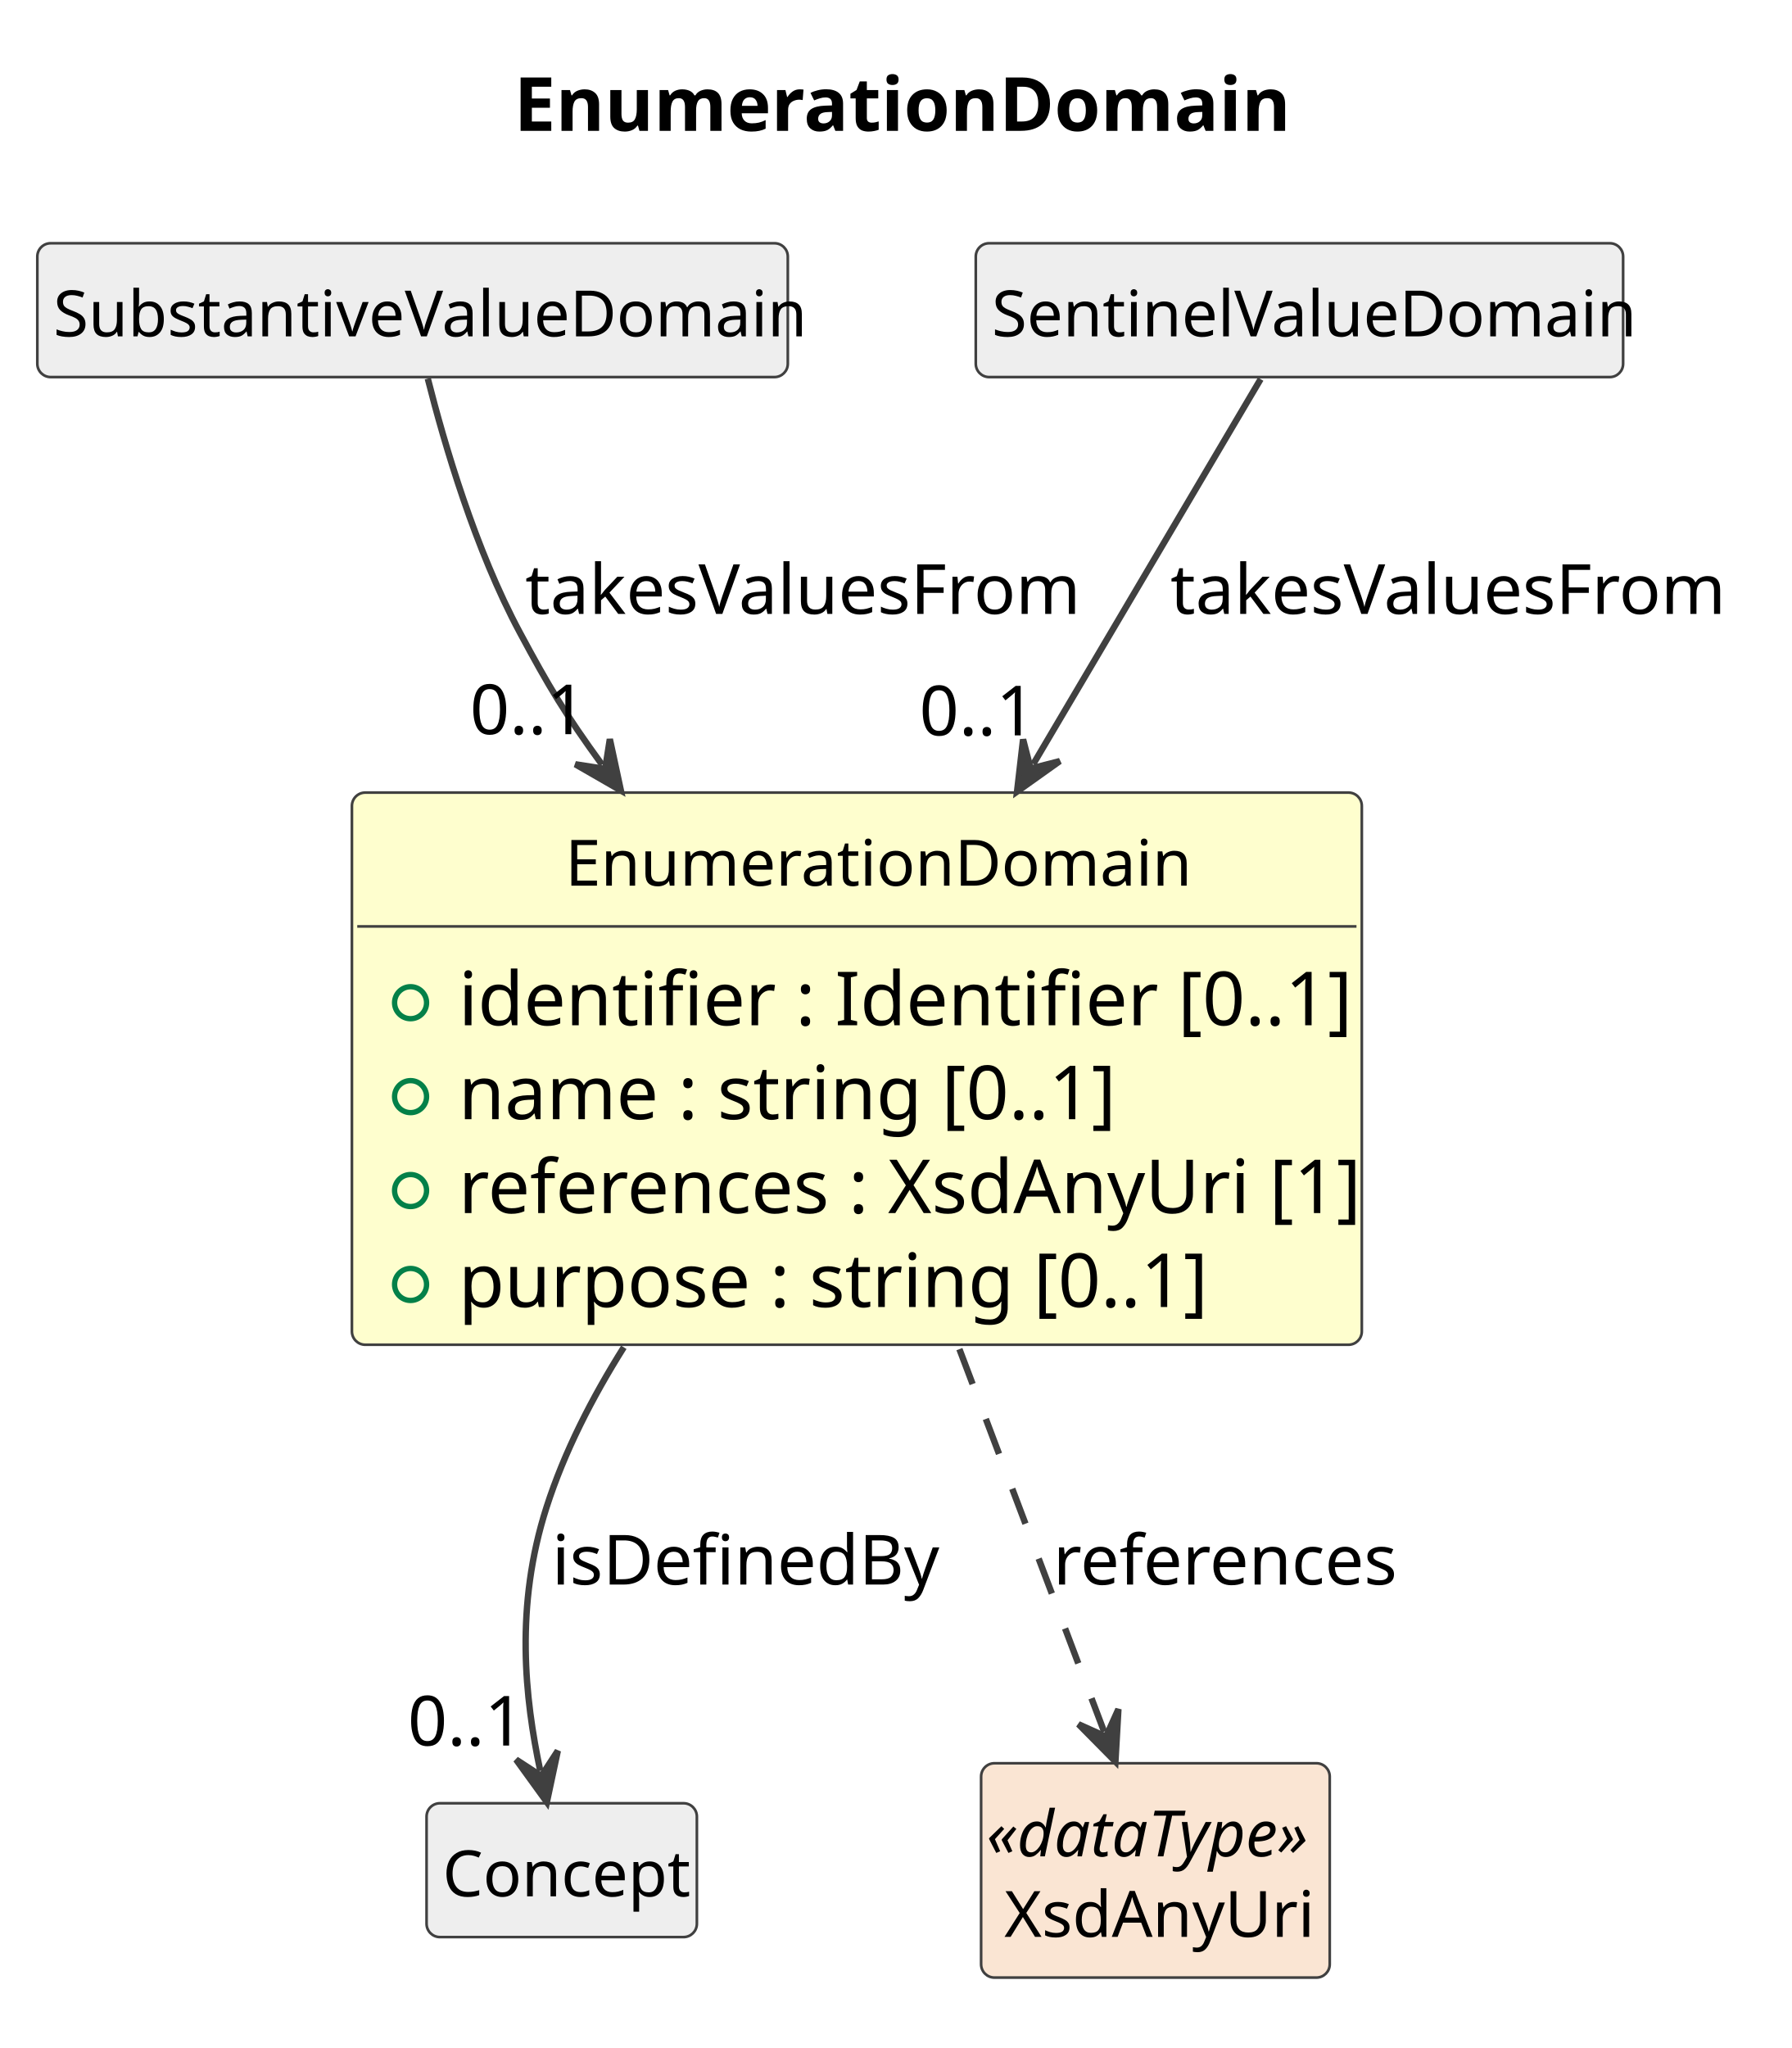
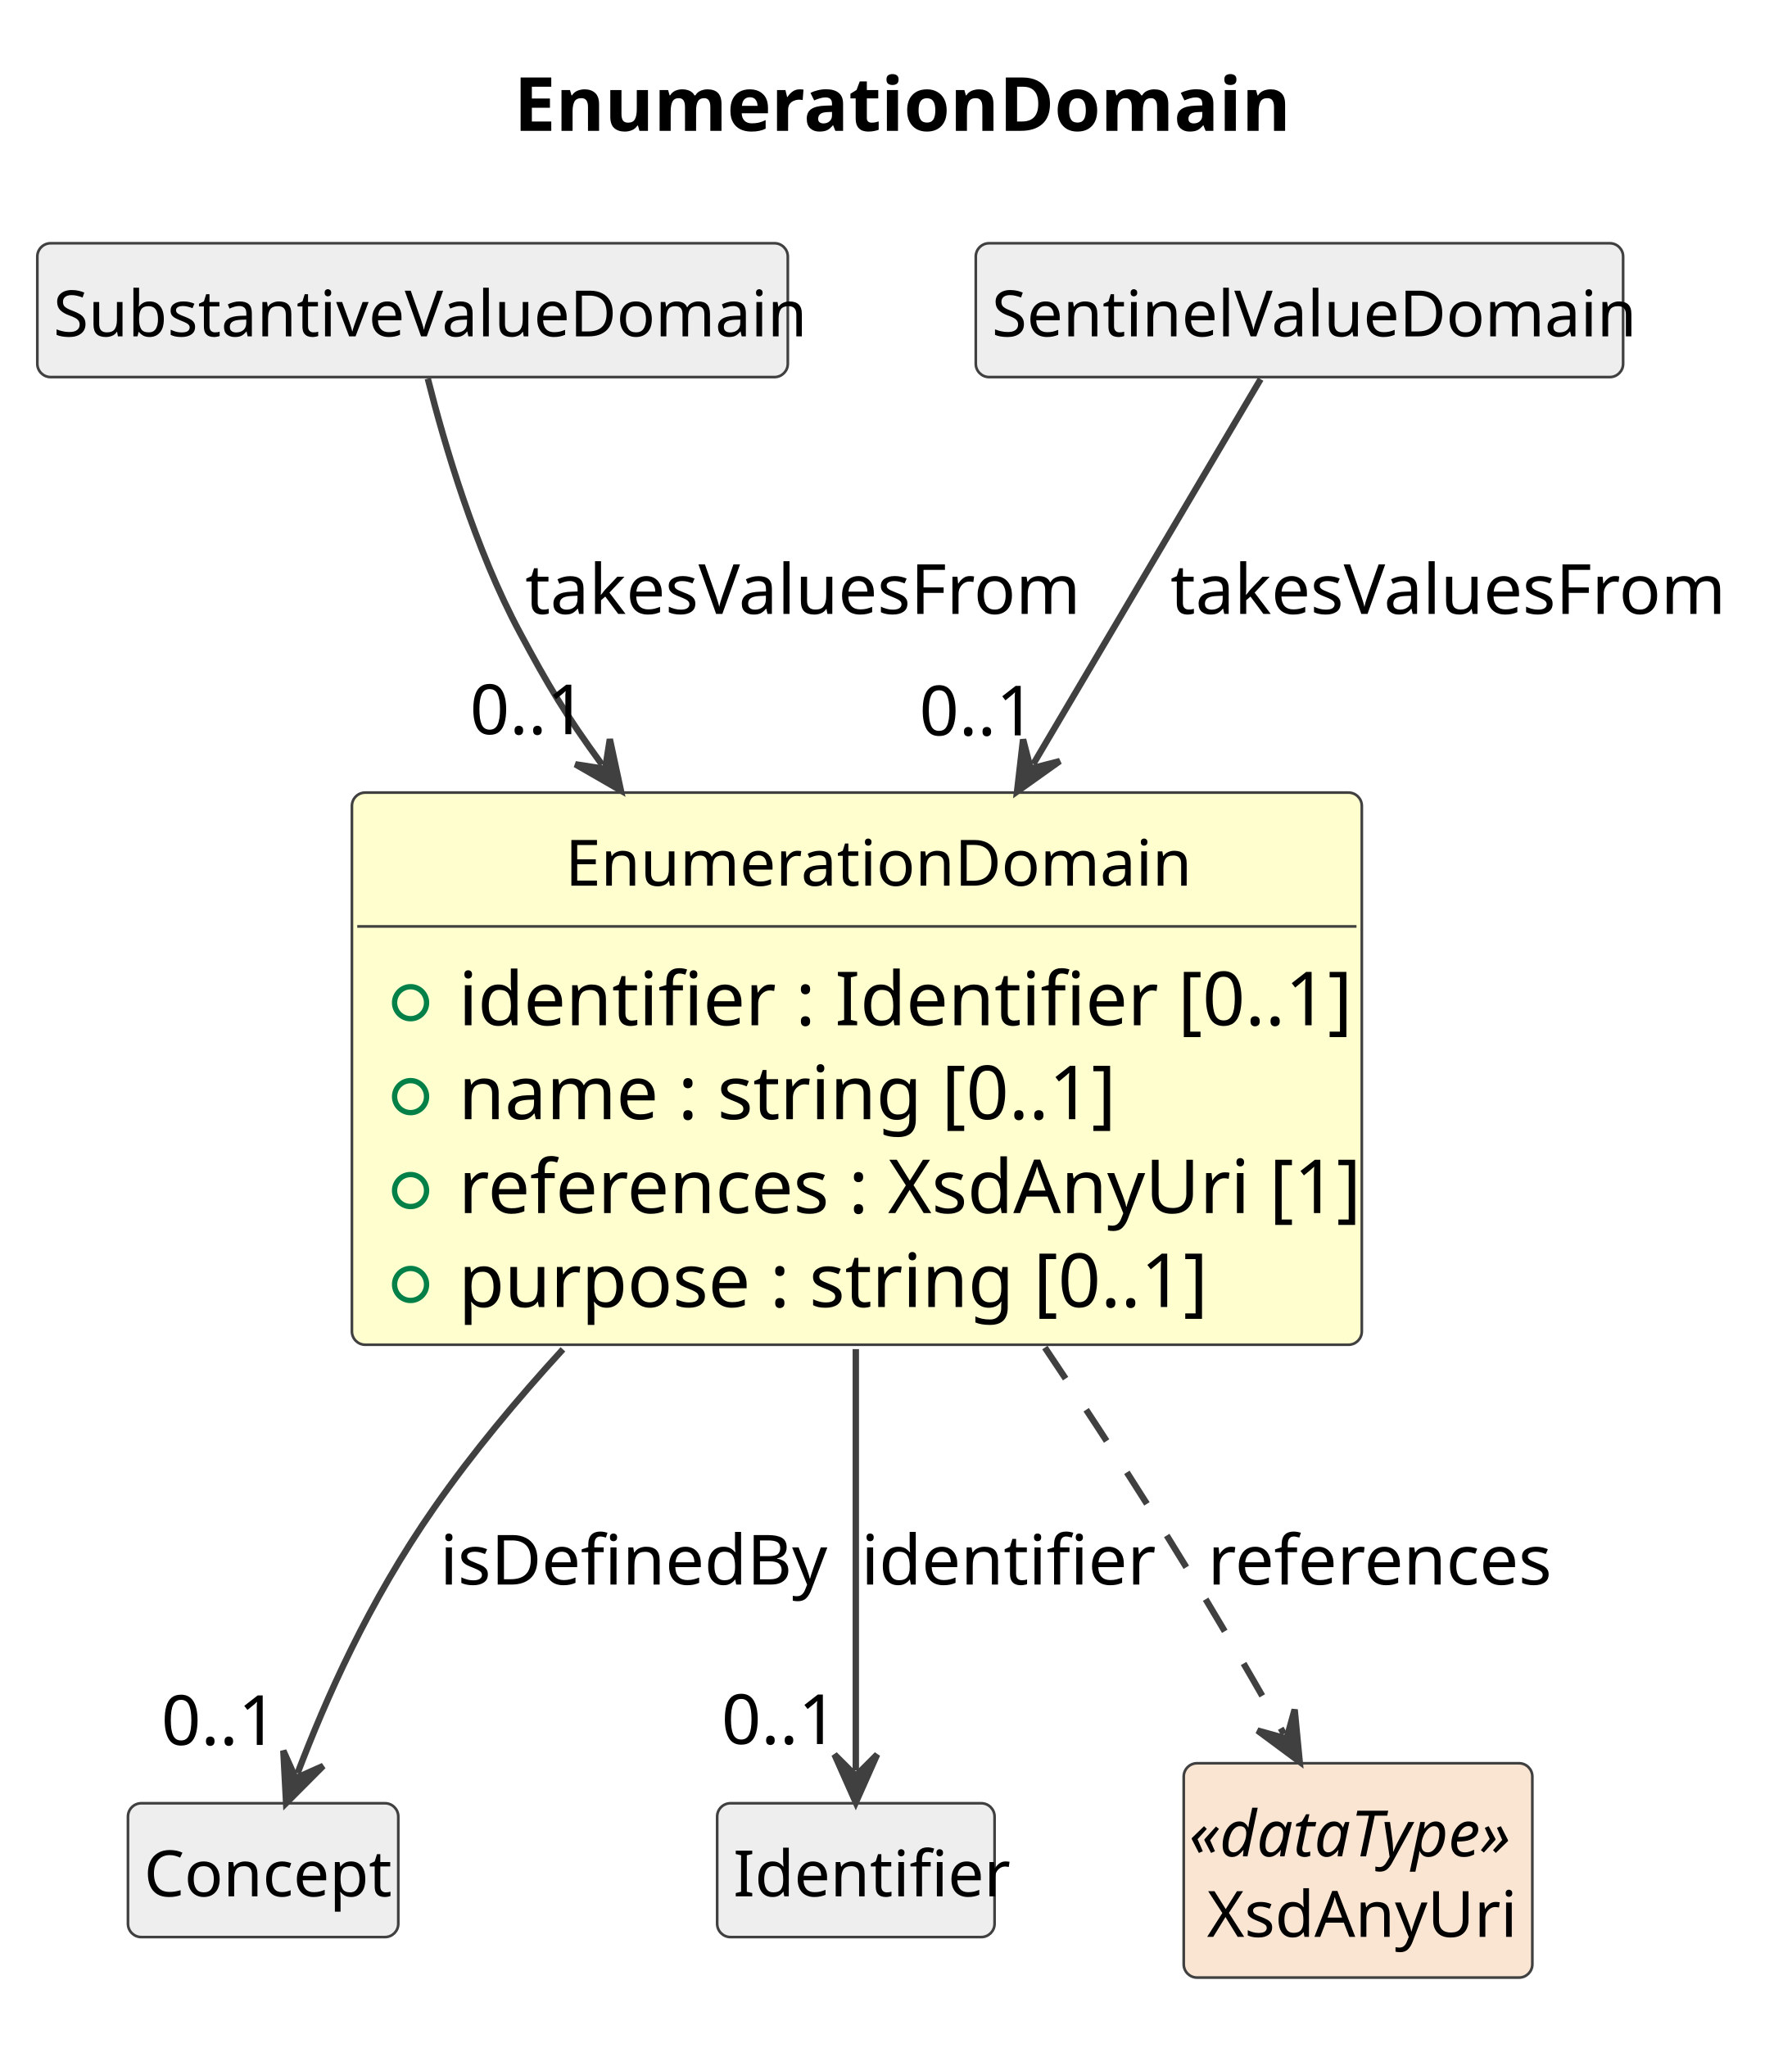
<svg xmlns="http://www.w3.org/2000/svg" contentStyleType="text/css" data-diagram-type="CLASS" height="384px" preserveAspectRatio="none" style="width:336px;height:384px;background:#FFFFFF;" version="1.1" viewBox="0 0 336 384" width="336px" zoomAndPan="magnify">
  <defs />
  <g>
    <g class="title" data-source-line="1">
      <text fill="#000000" font-family="sans-serif" font-size="14" font-weight="700" lengthAdjust="spacing" textLength="136.903" x="96.373" y="24.533">EnumerationDomain</text>
    </g>
    <g class="entity" data-qualified-name="EnumerationDomain" data-source-line="12" id="ent0002">
      <rect fill="#FEFECE" height="103.531" rx="2.5" ry="2.5" style="stroke:#404040;stroke-width:0.5;" width="189.399" x="66" y="148.609" />
      <text fill="#000000" font-family="sans-serif" font-size="12" lengthAdjust="spacing" textLength="109.389" x="106.005" y="166.066">EnumerationDomain</text>
      <line style="stroke:#404040;stroke-width:0.5;" x1="67" x2="254.399" y1="173.703" y2="173.703" />
      <g data-visibility-modifier="PUBLIC_FIELD">
        <ellipse cx="77" cy="188.008" fill="none" rx="3" ry="3" style="stroke:#038048;stroke-width:1;" />
      </g>
      <text fill="#000000" font-family="sans-serif" font-size="14" lengthAdjust="spacing" textLength="153.303" x="86" y="192.236">identifier : Identifier [0..1]</text>
      <g data-visibility-modifier="PUBLIC_FIELD">
        <ellipse cx="77" cy="205.617" fill="none" rx="3" ry="3" style="stroke:#038048;stroke-width:1;" />
      </g>
      <text fill="#000000" font-family="sans-serif" font-size="14" lengthAdjust="spacing" textLength="115.944" x="86" y="209.846">name : string [0..1]</text>
      <g data-visibility-modifier="PUBLIC_FIELD">
        <ellipse cx="77" cy="223.227" fill="none" rx="3" ry="3" style="stroke:#038048;stroke-width:1;" />
      </g>
      <text fill="#000000" font-family="sans-serif" font-size="14" lengthAdjust="spacing" textLength="163.399" x="86" y="227.455">references : XsdAnyUri [1]</text>
      <g data-visibility-modifier="PUBLIC_FIELD">
        <ellipse cx="77" cy="240.836" fill="none" rx="3" ry="3" style="stroke:#038048;stroke-width:1;" />
      </g>
      <text fill="#000000" font-family="sans-serif" font-size="14" lengthAdjust="spacing" textLength="131.517" x="86" y="245.065">purpose : string [0..1]</text>
    </g>
    <g class="entity" data-qualified-name="SubstantiveValueDomain" data-source-line="18" id="ent0003">
      <rect fill="#EEEEEE" height="25.094" rx="2.5" ry="2.5" style="stroke:#404040;stroke-width:0.5;" width="140.748" x="7" y="45.609" />
      <text fill="#000000" font-family="sans-serif" font-size="12" lengthAdjust="spacing" textLength="134.748" x="10" y="63.066">SubstantiveValueDomain</text>
    </g>
    <g class="entity" data-qualified-name="SentinelValueDomain" data-source-line="20" id="ent0005">
      <rect fill="#EEEEEE" height="25.094" rx="2.5" ry="2.5" style="stroke:#404040;stroke-width:0.5;" width="121.406" x="183" y="45.609" />
      <text fill="#000000" font-family="sans-serif" font-size="12" lengthAdjust="spacing" textLength="115.406" x="186" y="63.066">SentinelValueDomain</text>
    </g>
    <g class="entity" data-qualified-name="Concept" data-source-line="22" id="ent0007">
-       <rect fill="#EEEEEE" height="25.094" rx="2.5" ry="2.5" style="stroke:#404040;stroke-width:0.5;" width="50.695" x="80" y="338.109" />
-       <text fill="#000000" font-family="sans-serif" font-size="12" lengthAdjust="spacing" textLength="44.695" x="83" y="355.566">Concept</text>
+       <rect fill="#EEEEEE" height="25.094" rx="2.5" ry="2.5" style="stroke:#404040;stroke-width:0.5;" width="50.695" x="24" y="338.109" />
+       <text fill="#000000" font-family="sans-serif" font-size="12" lengthAdjust="spacing" textLength="44.695" x="27" y="355.566">Concept</text>
    </g>
-     <g class="entity" data-qualified-name="XsdAnyUri" data-source-line="24" id="ent0009">
-       <rect fill="#FAE5D3" height="40.188" rx="2.5" ry="2.5" style="stroke:#404040;stroke-width:0.5;" width="65.381" x="184" y="330.609" />
-       <text fill="#000000" font-family="sans-serif" font-size="12" font-style="italic" lengthAdjust="spacing" textLength="63.381" x="185" y="348.066">«dataType»</text>
-       <text fill="#000000" font-family="sans-serif" font-size="12" lengthAdjust="spacing" textLength="56.684" x="188.349" y="363.16">XsdAnyUri</text>
+     <g class="entity" data-qualified-name="Identifier" data-source-line="24" id="ent0009">
+       <rect fill="#EEEEEE" height="25.094" rx="2.5" ry="2.5" style="stroke:#404040;stroke-width:0.5;" width="52.025" x="134.5" y="338.109" />
+       <text fill="#000000" font-family="sans-serif" font-size="12" lengthAdjust="spacing" textLength="46.025" x="137.5" y="355.566">Identifier</text>
+     </g>
+     <g class="entity" data-qualified-name="XsdAnyUri" data-source-line="26" id="ent0011">
+       <rect fill="#FAE5D3" height="40.188" rx="2.5" ry="2.5" style="stroke:#404040;stroke-width:0.5;" width="65.381" x="222" y="330.609" />
+       <text fill="#000000" font-family="sans-serif" font-size="12" font-style="italic" lengthAdjust="spacing" textLength="63.381" x="223" y="348.066">«dataType»</text>
+       <text fill="#000000" font-family="sans-serif" font-size="12" lengthAdjust="spacing" textLength="56.684" x="226.349" y="363.16">XsdAnyUri</text>
    </g>
    <g class="link" data-entity-1="ent0003" data-entity-2="ent0002" data-link-type="dependency" data-source-line="19" id="lnk4">
      <path codeLine="19" d="M80.23,70.989 C83.36,83.359 89.15,103.059 97.5,118.609 C102.89,128.659 105.996,133.891 112.906,143.371" fill="none" id="SubstantiveValueDomain-to-EnumerationDomain" style="stroke:#404040;stroke-width:1.2;" />
      <polygon fill="#404040" points="116.44,148.219,114.371,138.59,113.495,144.179,107.906,143.303,116.44,148.219" style="stroke:#404040;stroke-width:1.2;" />
      <text fill="#000000" font-family="sans-serif" font-size="13" lengthAdjust="spacing" textLength="101.15" x="98.5" y="115.105">takesValuesFrom</text>
      <text fill="#000000" font-family="sans-serif" font-size="13" lengthAdjust="spacing" textLength="21.684" x="88.128" y="137.655">0..1</text>
    </g>
    <g class="link" data-entity-1="ent0005" data-entity-2="ent0002" data-link-type="dependency" data-source-line="21" id="lnk6">
      <path codeLine="21" d="M236.42,71.089 C226.35,88.139 210.312,115.294 193.792,143.254" fill="none" id="SentinelValueDomain-to-EnumerationDomain" style="stroke:#404040;stroke-width:1.2;" />
      <polygon fill="#404040" points="190.74,148.419,198.762,142.706,193.283,144.115,191.874,138.636,190.74,148.419" style="stroke:#404040;stroke-width:1.2;" />
      <text fill="#000000" font-family="sans-serif" font-size="13" lengthAdjust="spacing" textLength="101.15" x="219.5" y="115.105">takesValuesFrom</text>
      <text fill="#000000" font-family="sans-serif" font-size="13" lengthAdjust="spacing" textLength="21.684" x="172.412" y="137.882">0..1</text>
    </g>
    <g class="link" data-entity-1="ent0002" data-entity-2="ent0007" data-link-type="dependency" data-source-line="23" id="lnk8">
-       <path codeLine="23" d="M116.99,252.619 C111.04,262.059 105.83,272.239 102.5,282.609 C96.52,301.229 98.44,318.399 101.32,332.029" fill="none" id="EnumerationDomain-to-Concept" style="stroke:#404040;stroke-width:1.2;" />
-       <polygon fill="#404040" points="102.56,337.899,104.613,328.267,101.526,333.007,96.786,329.921,102.56,337.899" style="stroke:#404040;stroke-width:1.2;" />
-       <text fill="#000000" font-family="sans-serif" font-size="13" lengthAdjust="spacing" textLength="69.367" x="103.5" y="297.104">isDefinedBy</text>
-       <text fill="#000000" font-family="sans-serif" font-size="13" lengthAdjust="spacing" textLength="21.684" x="76.463" y="327.291">0..1</text>
+       <path codeLine="23" d="M105.57,252.999 C96.96,262.399 88.58,272.459 81.5,282.609 C68.96,300.579 61.103,318.625 55.803,332.485" fill="none" id="EnumerationDomain-to-Concept" style="stroke:#404040;stroke-width:1.2;" />
+       <polygon fill="#404040" points="53.66,338.089,60.611,331.112,55.446,333.419,53.138,328.254,53.66,338.089" style="stroke:#404040;stroke-width:1.2;" />
+       <text fill="#000000" font-family="sans-serif" font-size="13" lengthAdjust="spacing" textLength="69.367" x="82.5" y="297.104">isDefinedBy</text>
+       <text fill="#000000" font-family="sans-serif" font-size="13" lengthAdjust="spacing" textLength="21.684" x="30.249" y="327.173">0..1</text>
    </g>
    <g class="link" data-entity-1="ent0002" data-entity-2="ent0009" data-link-type="dependency" data-source-line="25" id="lnk10">
-       <path codeLine="25" d="M179.93,252.959 C190.04,279.669 199.679,305.137 207.069,324.687" fill="none" id="EnumerationDomain-to-XsdAnyUri" style="stroke:#404040;stroke-width:1.2;stroke-dasharray:7,7;" />
-       <polygon fill="#404040" points="209.19,330.299,209.749,320.466,207.422,325.622,202.266,323.295,209.19,330.299" style="stroke:#404040;stroke-width:1.2;" />
-       <text fill="#000000" font-family="sans-serif" font-size="13" lengthAdjust="spacing" textLength="61.42" x="197.5" y="297.104">references</text>
+       <path codeLine="25" d="M160.5,252.959 C160.5,283.509 160.5,313.769 160.5,331.969" fill="none" id="EnumerationDomain-to-Identifier" style="stroke:#404040;stroke-width:1.2;" />
+       <polygon fill="#404040" points="160.5,337.969,164.5,328.969,160.5,332.969,156.5,328.969,160.5,337.969" style="stroke:#404040;stroke-width:1.2;" />
+       <text fill="#000000" font-family="sans-serif" font-size="13" lengthAdjust="spacing" textLength="49.137" x="161.5" y="297.104">identifier</text>
+       <text fill="#000000" font-family="sans-serif" font-size="13" lengthAdjust="spacing" textLength="21.684" x="135.304" y="327.004">0..1</text>
+     </g>
+     <g class="link" data-entity-1="ent0002" data-entity-2="ent0011" data-link-type="dependency" data-source-line="27" id="lnk12">
+       <path codeLine="27" d="M195.96,252.669 C202.58,262.529 209.34,272.829 215.5,282.609 C225.47,298.439 233.156,311.607 240.797,325.117" fill="none" id="EnumerationDomain-to-XsdAnyUri" style="stroke:#404040;stroke-width:1.2;stroke-dasharray:7,7;" />
+       <polygon fill="#404040" points="243.75,330.339,242.802,320.536,241.289,325.987,235.838,324.474,243.75,330.339" style="stroke:#404040;stroke-width:1.2;" />
+       <text fill="#000000" font-family="sans-serif" font-size="13" lengthAdjust="spacing" textLength="61.42" x="226.5" y="297.104">references</text>
    </g>
  </g>
</svg>
